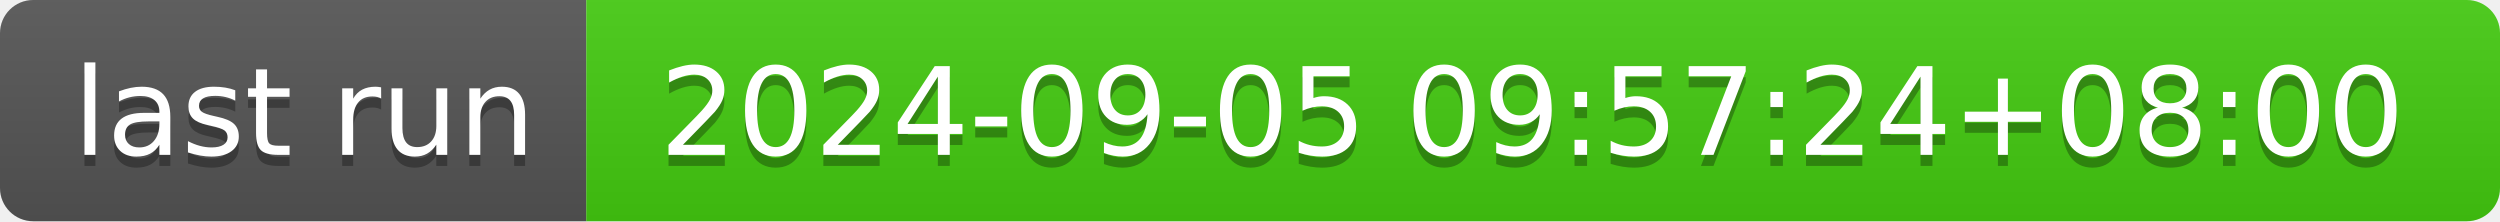
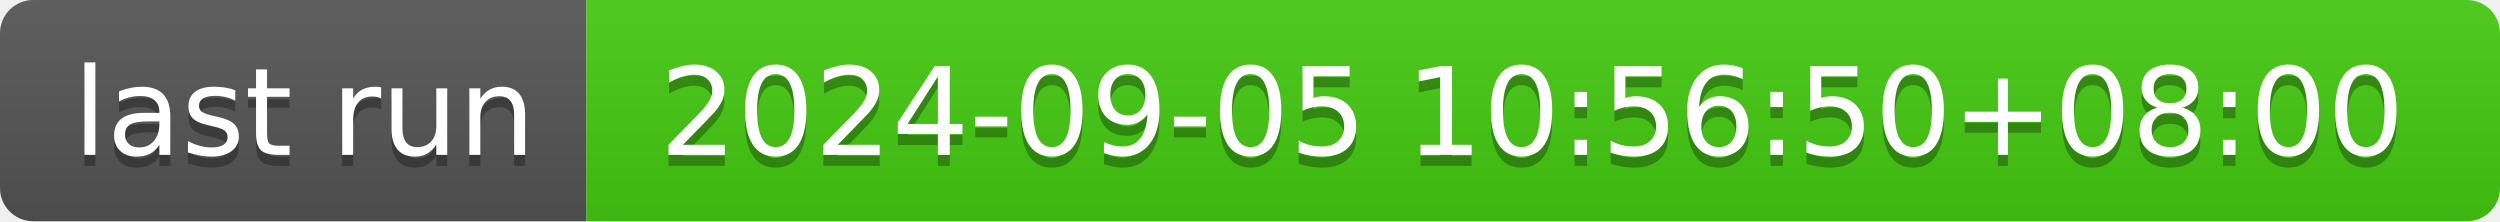
- <svg xmlns="http://www.w3.org/2000/svg" width="226" height="20" role="img" aria-label="last run: 2024-09-05 09:57:24+08:00">
+ <svg xmlns="http://www.w3.org/2000/svg" width="226" height="20" role="img" aria-label="last run: 2024-09-05 10:56:50+08:00">
  <linearGradient id="s" x2="0" y2="100%">
    <stop offset="0" stop-color="#bbb" stop-opacity=".1" />
    <stop offset="1" stop-opacity=".1" />
  </linearGradient>
  <clipPath id="r">
    <rect width="226" height="20" rx="3" fill="#fff" />
  </clipPath>
  <g clip-path="url(#r)">
    <rect width="53" height="20" fill="#555" />
    <rect x="53" width="173" height="20" fill="#4c1" />
    <rect width="226" height="20" fill="url(#s)" />
  </g>
  <g fill="#fff" text-anchor="middle" font-family="Verdana,Geneva,DejaVu Sans,sans-serif" text-rendering="geometricPrecision" font-size="110">
    <text aria-hidden="true" x="275" y="150" fill="#010101" fill-opacity=".3" transform="scale(.1)" textLength="430">last run</text>
    <text x="275" y="140" transform="scale(.1)" fill="#fff" textLength="430">last run</text>
-     <text aria-hidden="true" x="1385" y="150" fill="#010101" fill-opacity=".3" transform="scale(.1)" textLength="1630">2024-09-05 09:57:24+08:00</text>
-     <text x="1385" y="140" transform="scale(.1)" fill="#fff" textLength="1630">2024-09-05 09:57:24+08:00</text>
+     <text aria-hidden="true" x="1385" y="150" fill="#010101" fill-opacity=".3" transform="scale(.1)" textLength="1630">2024-09-05 10:56:50+08:00</text>
+     <text x="1385" y="140" transform="scale(.1)" fill="#fff" textLength="1630">2024-09-05 10:56:50+08:00</text>
  </g>
</svg>
